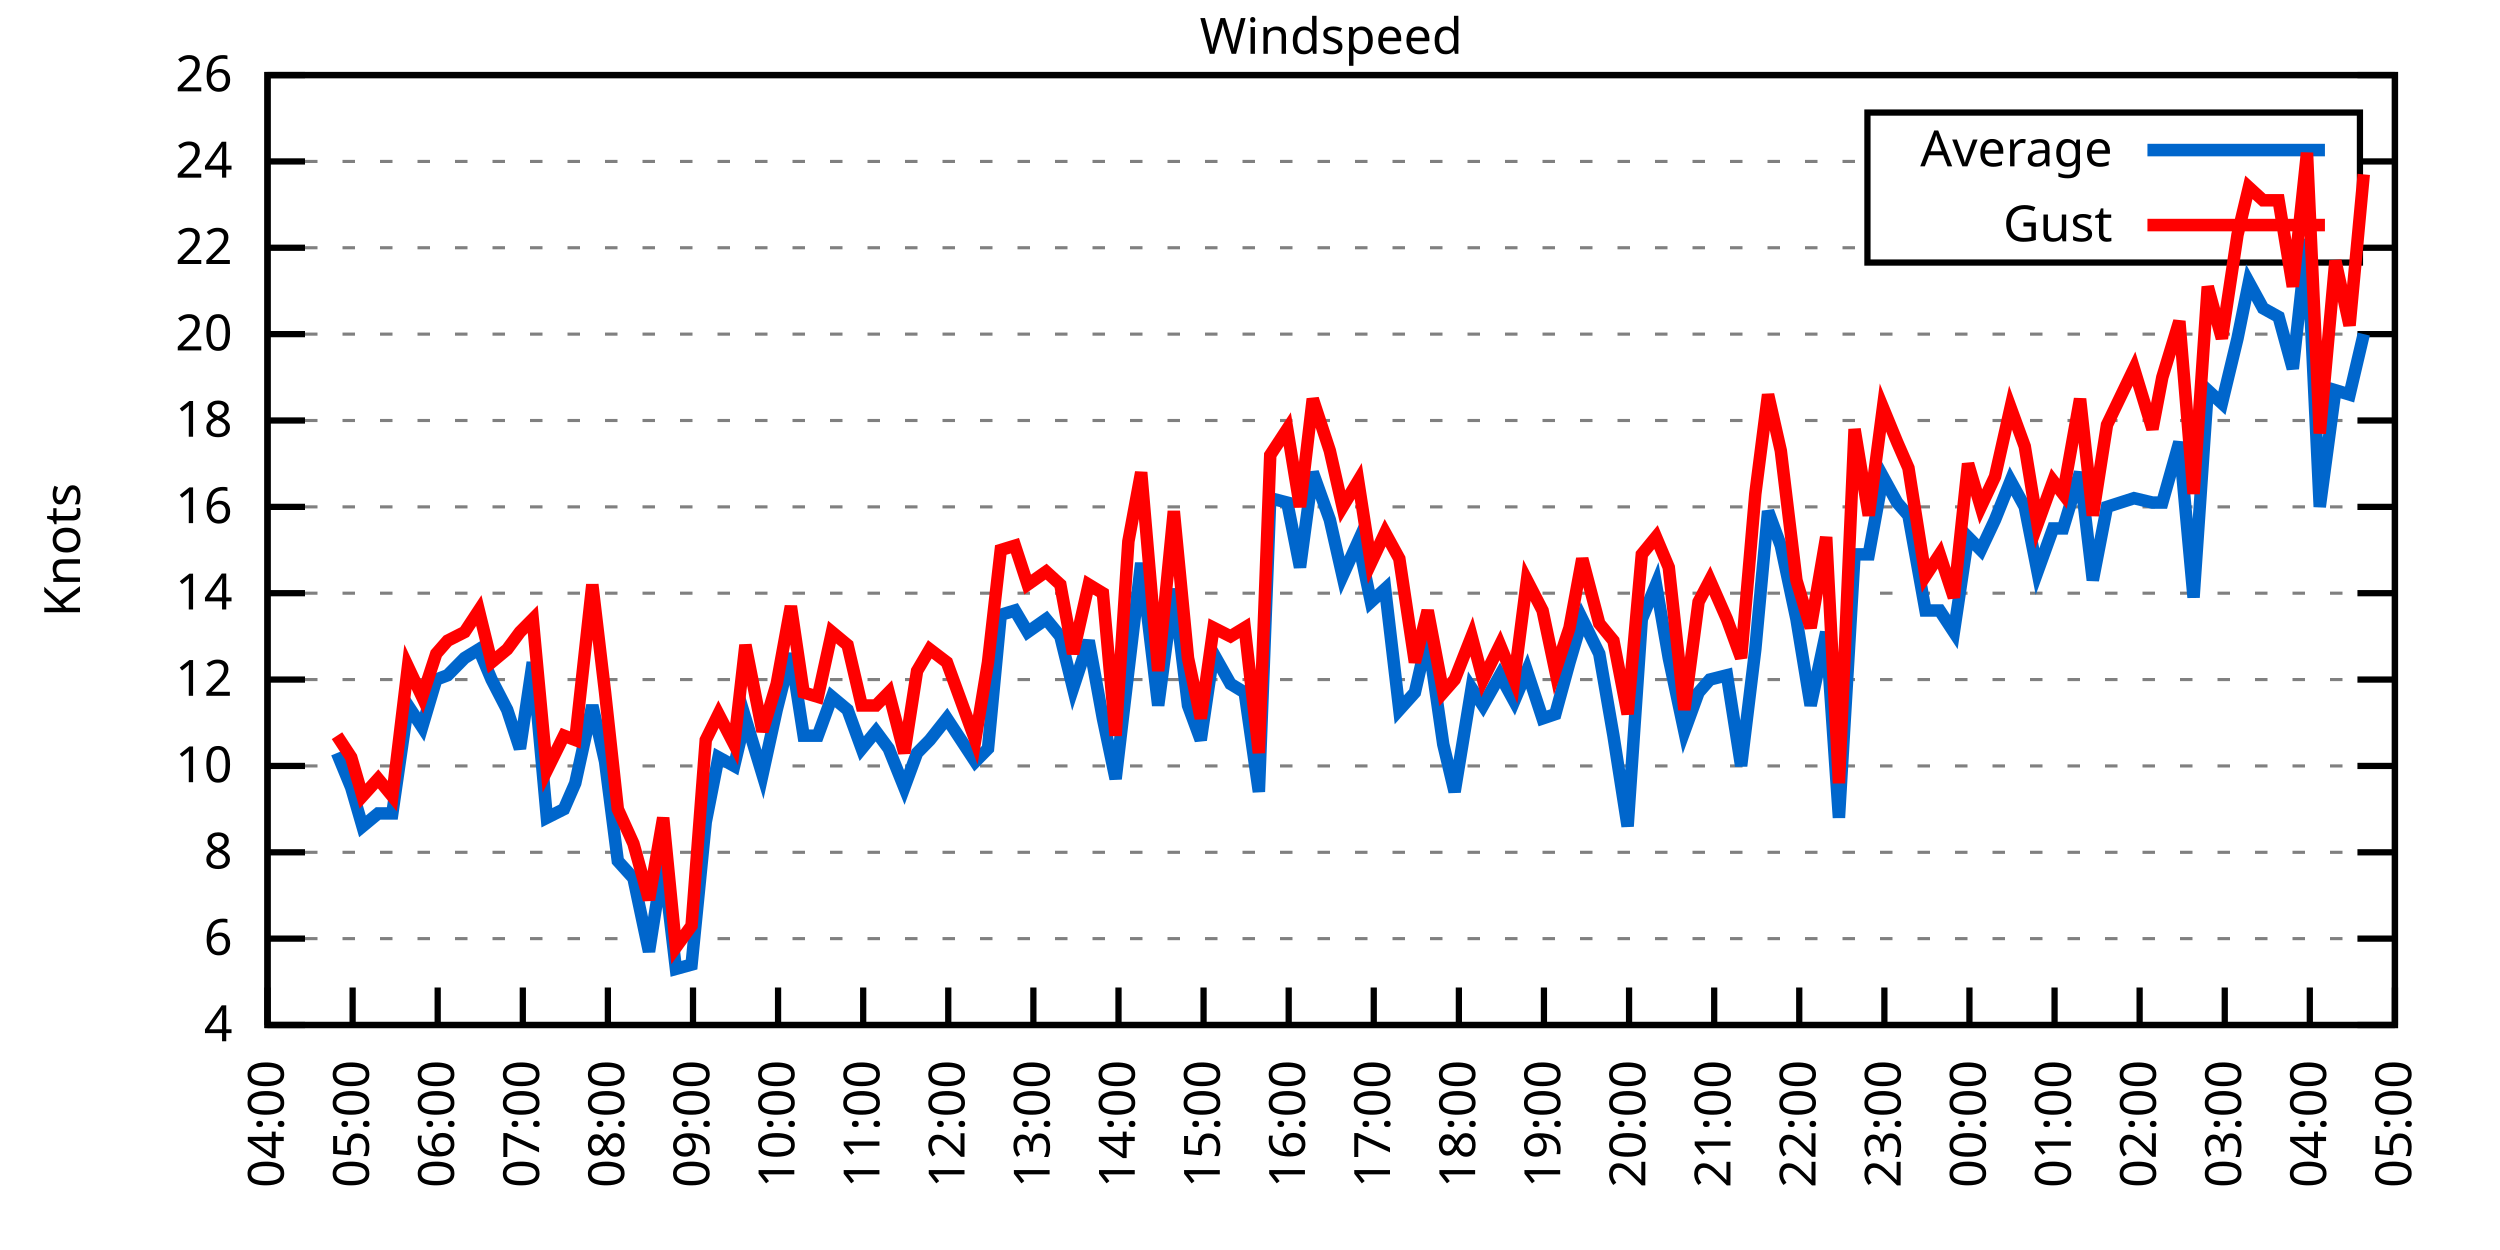
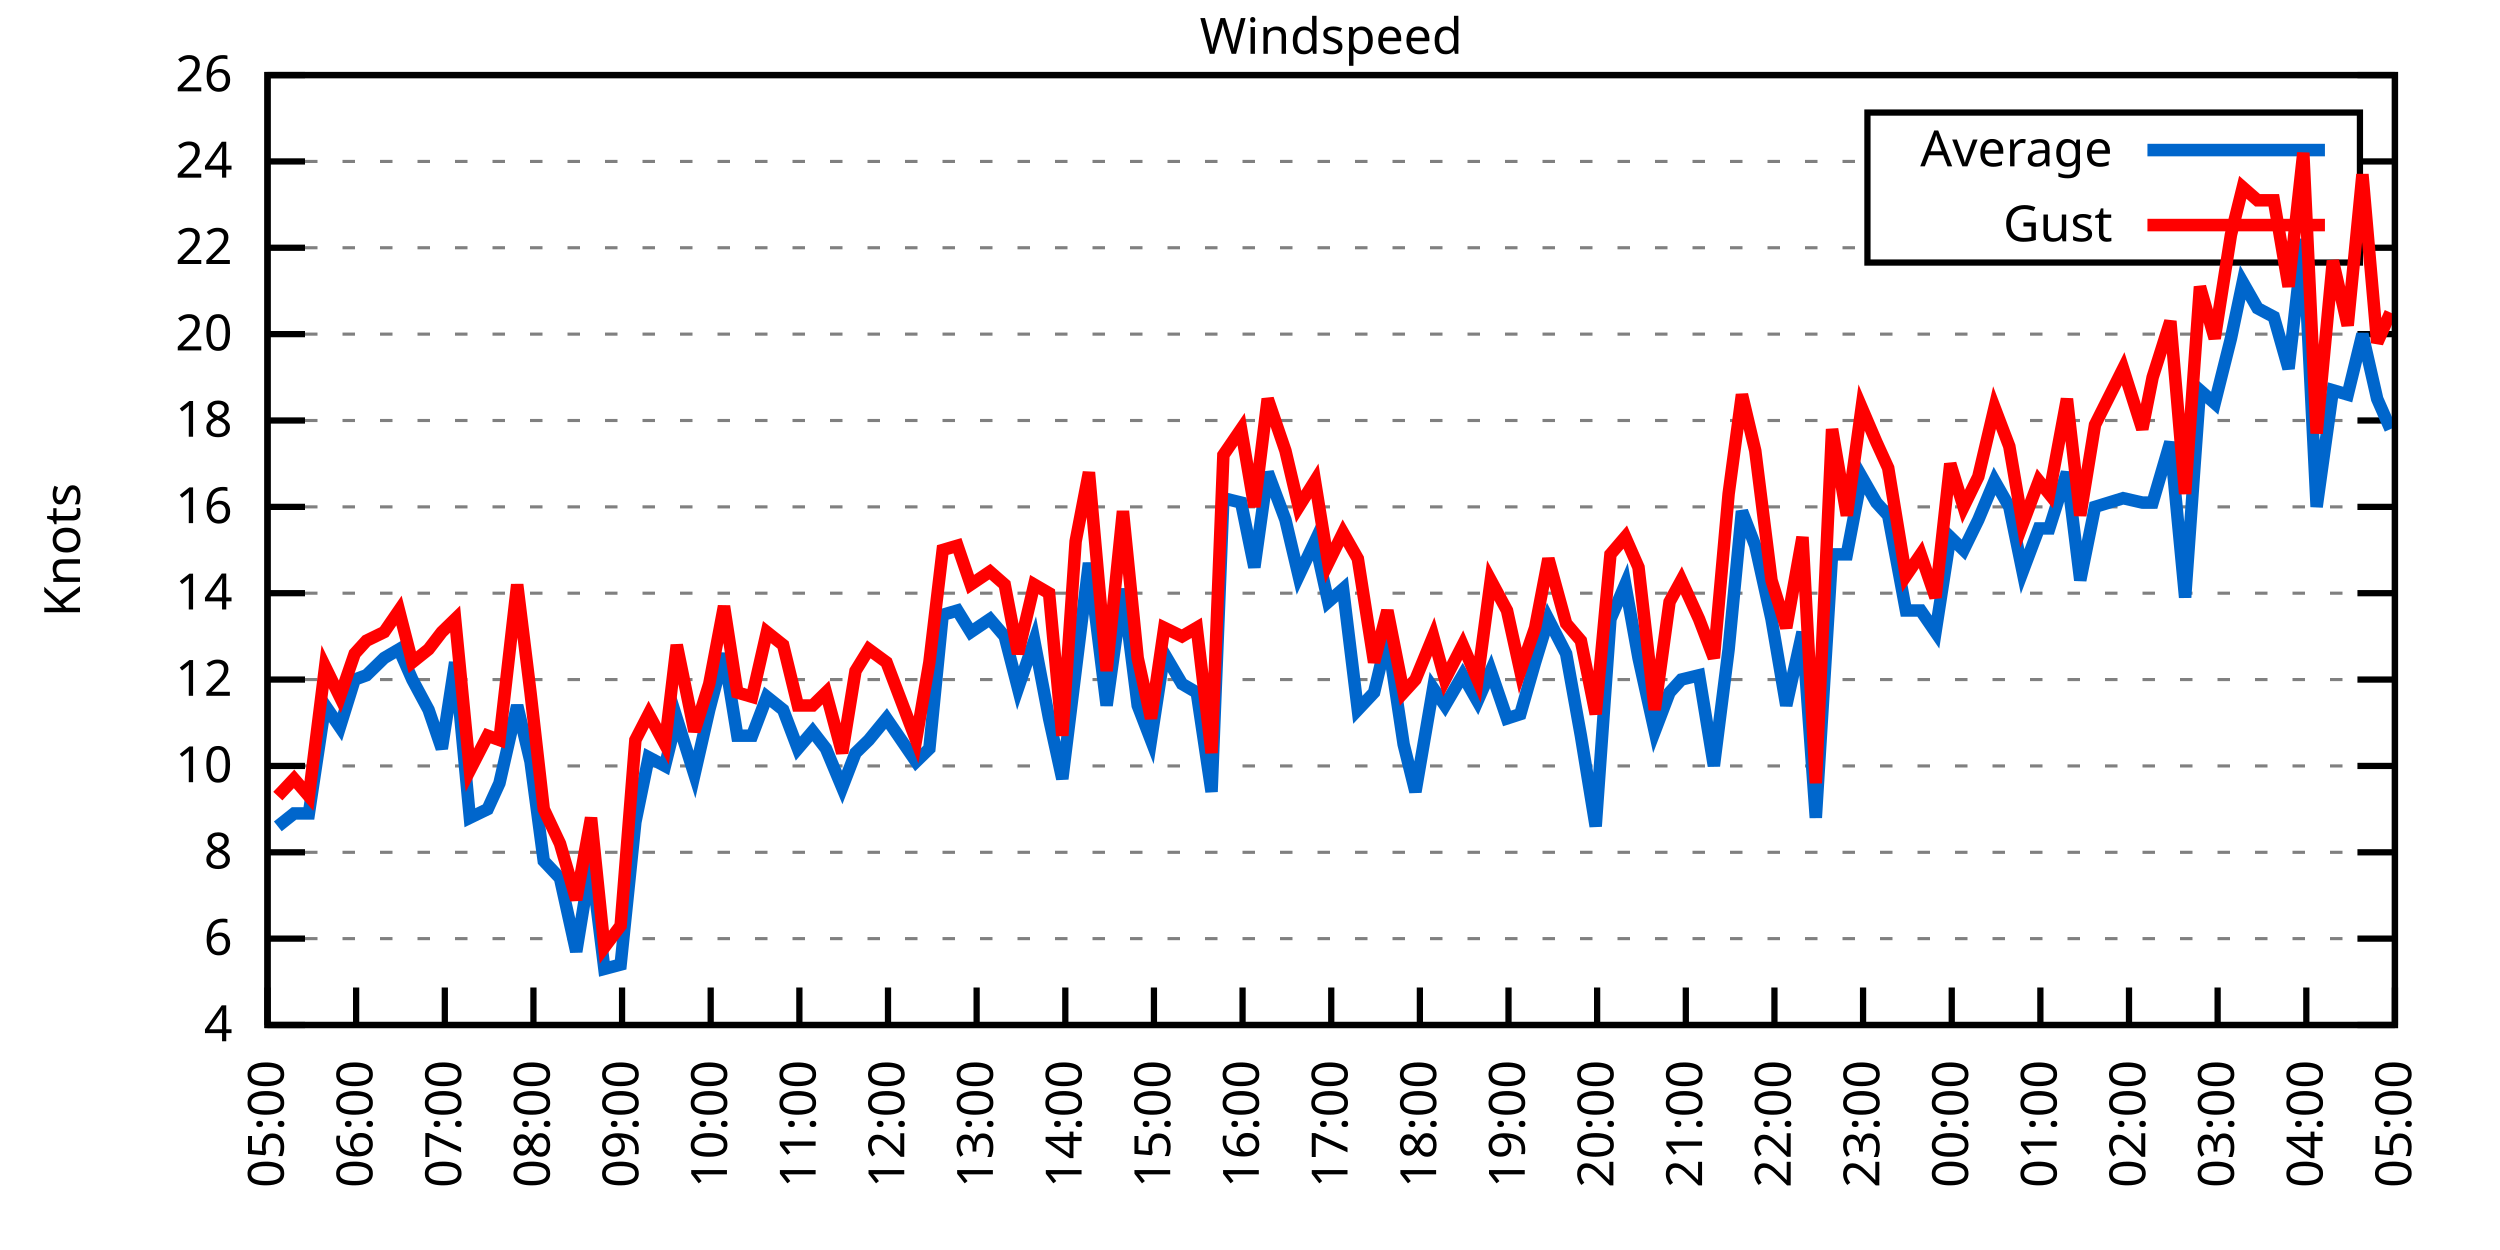
<svg xmlns="http://www.w3.org/2000/svg" xmlns:xlink="http://www.w3.org/1999/xlink" width="400" height="200" viewBox="0 0 400 200">
  <g id="gnuplot_canvas">
    <rect x="0" y="0" width="400" height="200" fill="none" />
    <defs>
      <circle id="gpDot" r="0.5" stroke-width="0.5" stroke="currentColor" />
      <path id="gpPt0" stroke-width="0.333" stroke="currentColor" d="M-1,0 h2 M0,-1 v2" />
      <path id="gpPt1" stroke-width="0.333" stroke="currentColor" d="M-1,-1 L1,1 M1,-1 L-1,1" />
      <path id="gpPt2" stroke-width="0.333" stroke="currentColor" d="M-1,0 L1,0 M0,-1 L0,1 M-1,-1 L1,1 M-1,1 L1,-1" />
      <rect id="gpPt3" stroke-width="0.333" stroke="currentColor" x="-1" y="-1" width="2" height="2" />
      <rect id="gpPt4" stroke-width="0.333" stroke="currentColor" fill="currentColor" x="-1" y="-1" width="2" height="2" />
      <circle id="gpPt5" stroke-width="0.333" stroke="currentColor" cx="0" cy="0" r="1" />
      <use xlink:href="#gpPt5" id="gpPt6" fill="currentColor" stroke="none" />
      <path id="gpPt7" stroke-width="0.333" stroke="currentColor" d="M0,-1.33 L-1.33,0.67 L1.33,0.67 z" />
      <use xlink:href="#gpPt7" id="gpPt8" fill="currentColor" stroke="none" />
      <use xlink:href="#gpPt7" id="gpPt9" stroke="currentColor" transform="rotate(180)" />
      <use xlink:href="#gpPt9" id="gpPt10" fill="currentColor" stroke="none" />
      <use xlink:href="#gpPt3" id="gpPt11" stroke="currentColor" transform="rotate(45)" />
      <use xlink:href="#gpPt11" id="gpPt12" fill="currentColor" stroke="none" />
      <path id="gpPt13" stroke-width="0.333" stroke="currentColor" d="M0,1.330 L1.265,0.411 L0.782,-1.067 L-0.782,-1.076 L-1.265,0.411 z" />
      <use xlink:href="#gpPt13" id="gpPt14" fill="currentColor" stroke="none" />
      <filter id="textbox" filterUnits="objectBoundingBox" x="0" y="0" height="1" width="1">
        <feFlood flood-color="white" flood-opacity="1" result="bgnd" />
        <feComposite in="SourceGraphic" in2="bgnd" operator="atop" />
      </filter>
      <filter id="greybox" filterUnits="objectBoundingBox" x="0" y="0" height="1" width="1">
        <feFlood flood-color="lightgrey" flood-opacity="1" result="grey" />
        <feComposite in="SourceGraphic" in2="grey" operator="atop" />
      </filter>
    </defs>
    <g fill="none" color="white" stroke="currentColor" stroke-width="1.00" stroke-linecap="butt" stroke-linejoin="miter">
</g>
    <g fill="none" color="black" stroke="currentColor" stroke-width="1.00" stroke-linecap="butt" stroke-linejoin="miter">
      <g stroke="none" shape-rendering="crispEdges">
        <polygon fill="rgb(255, 255, 255)" points="42.80,164.00 383.18,164.00 383.18,12.02 42.80,12.02 " />
      </g>
    </g>
    <g fill="none" color="black" stroke="currentColor" stroke-width="1.00" stroke-linecap="butt" stroke-linejoin="miter">
</g>
    <g fill="none" color="black" stroke="black" stroke-width="0.50" stroke-linecap="butt" stroke-linejoin="miter">
</g>
    <g fill="none" color="gray" stroke="currentColor" stroke-width="0.50" stroke-linecap="butt" stroke-linejoin="miter">
      <path stroke="gray" stroke-dasharray="2,4" class="gridline" d="M42.80,164.00 L383.19,164.00  " />
    </g>
    <g fill="none" color="gray" stroke="gray" stroke-width="1.00" stroke-linecap="butt" stroke-linejoin="miter">
</g>
    <g fill="none" color="black" stroke="currentColor" stroke-width="1.00" stroke-linecap="butt" stroke-linejoin="miter">
      <path stroke="black" d="M42.80,164.00 L48.80,164.00 M383.19,164.00 L377.19,164.00  " />
      <g transform="translate(37.20,166.60)" stroke="none" fill="black" font-family="Sans" font-size="8.00" text-anchor="end">
        <text>
          <tspan font-family="Sans"> 4</tspan>
        </text>
      </g>
    </g>
    <g fill="none" color="black" stroke="currentColor" stroke-width="1.00" stroke-linecap="butt" stroke-linejoin="miter">
</g>
    <g fill="none" color="black" stroke="black" stroke-width="0.50" stroke-linecap="butt" stroke-linejoin="miter">
</g>
    <g fill="none" color="gray" stroke="currentColor" stroke-width="0.50" stroke-linecap="butt" stroke-linejoin="miter">
      <path stroke="gray" stroke-dasharray="2,4" class="gridline" d="M42.80,150.18 L383.19,150.18  " />
    </g>
    <g fill="none" color="gray" stroke="gray" stroke-width="1.00" stroke-linecap="butt" stroke-linejoin="miter">
</g>
    <g fill="none" color="black" stroke="currentColor" stroke-width="1.00" stroke-linecap="butt" stroke-linejoin="miter">
      <path stroke="black" d="M42.80,150.18 L48.80,150.18 M383.19,150.18 L377.19,150.18  " />
      <g transform="translate(37.20,152.78)" stroke="none" fill="black" font-family="Sans" font-size="8.00" text-anchor="end">
        <text>
          <tspan font-family="Sans"> 6</tspan>
        </text>
      </g>
    </g>
    <g fill="none" color="black" stroke="currentColor" stroke-width="1.00" stroke-linecap="butt" stroke-linejoin="miter">
</g>
    <g fill="none" color="black" stroke="black" stroke-width="0.50" stroke-linecap="butt" stroke-linejoin="miter">
</g>
    <g fill="none" color="gray" stroke="currentColor" stroke-width="0.50" stroke-linecap="butt" stroke-linejoin="miter">
      <path stroke="gray" stroke-dasharray="2,4" class="gridline" d="M42.80,136.37 L383.19,136.37  " />
    </g>
    <g fill="none" color="gray" stroke="gray" stroke-width="1.00" stroke-linecap="butt" stroke-linejoin="miter">
</g>
    <g fill="none" color="black" stroke="currentColor" stroke-width="1.00" stroke-linecap="butt" stroke-linejoin="miter">
      <path stroke="black" d="M42.80,136.37 L48.80,136.37 M383.19,136.37 L377.19,136.37  " />
      <g transform="translate(37.20,138.97)" stroke="none" fill="black" font-family="Sans" font-size="8.00" text-anchor="end">
        <text>
          <tspan font-family="Sans"> 8</tspan>
        </text>
      </g>
    </g>
    <g fill="none" color="black" stroke="currentColor" stroke-width="1.00" stroke-linecap="butt" stroke-linejoin="miter">
</g>
    <g fill="none" color="black" stroke="black" stroke-width="0.50" stroke-linecap="butt" stroke-linejoin="miter">
</g>
    <g fill="none" color="gray" stroke="currentColor" stroke-width="0.50" stroke-linecap="butt" stroke-linejoin="miter">
      <path stroke="gray" stroke-dasharray="2,4" class="gridline" d="M42.80,122.55 L383.19,122.55  " />
    </g>
    <g fill="none" color="gray" stroke="gray" stroke-width="1.00" stroke-linecap="butt" stroke-linejoin="miter">
</g>
    <g fill="none" color="black" stroke="currentColor" stroke-width="1.00" stroke-linecap="butt" stroke-linejoin="miter">
      <path stroke="black" d="M42.80,122.55 L48.80,122.55 M383.19,122.55 L377.19,122.55  " />
      <g transform="translate(37.20,125.15)" stroke="none" fill="black" font-family="Sans" font-size="8.00" text-anchor="end">
        <text>
          <tspan font-family="Sans"> 10</tspan>
        </text>
      </g>
    </g>
    <g fill="none" color="black" stroke="currentColor" stroke-width="1.00" stroke-linecap="butt" stroke-linejoin="miter">
</g>
    <g fill="none" color="black" stroke="black" stroke-width="0.50" stroke-linecap="butt" stroke-linejoin="miter">
</g>
    <g fill="none" color="gray" stroke="currentColor" stroke-width="0.50" stroke-linecap="butt" stroke-linejoin="miter">
      <path stroke="gray" stroke-dasharray="2,4" class="gridline" d="M42.80,108.73 L383.19,108.73  " />
    </g>
    <g fill="none" color="gray" stroke="gray" stroke-width="1.00" stroke-linecap="butt" stroke-linejoin="miter">
</g>
    <g fill="none" color="black" stroke="currentColor" stroke-width="1.00" stroke-linecap="butt" stroke-linejoin="miter">
      <path stroke="black" d="M42.80,108.73 L48.80,108.73 M383.19,108.73 L377.19,108.73  " />
      <g transform="translate(37.20,111.33)" stroke="none" fill="black" font-family="Sans" font-size="8.00" text-anchor="end">
        <text>
          <tspan font-family="Sans"> 12</tspan>
        </text>
      </g>
    </g>
    <g fill="none" color="black" stroke="currentColor" stroke-width="1.00" stroke-linecap="butt" stroke-linejoin="miter">
</g>
    <g fill="none" color="black" stroke="black" stroke-width="0.50" stroke-linecap="butt" stroke-linejoin="miter">
</g>
    <g fill="none" color="gray" stroke="currentColor" stroke-width="0.50" stroke-linecap="butt" stroke-linejoin="miter">
      <path stroke="gray" stroke-dasharray="2,4" class="gridline" d="M42.80,94.91 L383.19,94.91  " />
    </g>
    <g fill="none" color="gray" stroke="gray" stroke-width="1.00" stroke-linecap="butt" stroke-linejoin="miter">
</g>
    <g fill="none" color="black" stroke="currentColor" stroke-width="1.00" stroke-linecap="butt" stroke-linejoin="miter">
      <path stroke="black" d="M42.80,94.91 L48.80,94.91 M383.19,94.91 L377.19,94.91  " />
      <g transform="translate(37.20,97.51)" stroke="none" fill="black" font-family="Sans" font-size="8.00" text-anchor="end">
        <text>
          <tspan font-family="Sans"> 14</tspan>
        </text>
      </g>
    </g>
    <g fill="none" color="black" stroke="currentColor" stroke-width="1.00" stroke-linecap="butt" stroke-linejoin="miter">
</g>
    <g fill="none" color="black" stroke="black" stroke-width="0.50" stroke-linecap="butt" stroke-linejoin="miter">
</g>
    <g fill="none" color="gray" stroke="currentColor" stroke-width="0.50" stroke-linecap="butt" stroke-linejoin="miter">
      <path stroke="gray" stroke-dasharray="2,4" class="gridline" d="M42.80,81.10 L383.19,81.10  " />
    </g>
    <g fill="none" color="gray" stroke="gray" stroke-width="1.00" stroke-linecap="butt" stroke-linejoin="miter">
</g>
    <g fill="none" color="black" stroke="currentColor" stroke-width="1.00" stroke-linecap="butt" stroke-linejoin="miter">
      <path stroke="black" d="M42.80,81.10 L48.80,81.10 M383.19,81.10 L377.19,81.10  " />
      <g transform="translate(37.20,83.70)" stroke="none" fill="black" font-family="Sans" font-size="8.00" text-anchor="end">
        <text>
          <tspan font-family="Sans"> 16</tspan>
        </text>
      </g>
    </g>
    <g fill="none" color="black" stroke="currentColor" stroke-width="1.00" stroke-linecap="butt" stroke-linejoin="miter">
</g>
    <g fill="none" color="black" stroke="black" stroke-width="0.50" stroke-linecap="butt" stroke-linejoin="miter">
</g>
    <g fill="none" color="gray" stroke="currentColor" stroke-width="0.50" stroke-linecap="butt" stroke-linejoin="miter">
      <path stroke="gray" stroke-dasharray="2,4" class="gridline" d="M42.80,67.28 L383.19,67.28  " />
    </g>
    <g fill="none" color="gray" stroke="gray" stroke-width="1.00" stroke-linecap="butt" stroke-linejoin="miter">
</g>
    <g fill="none" color="black" stroke="currentColor" stroke-width="1.00" stroke-linecap="butt" stroke-linejoin="miter">
      <path stroke="black" d="M42.80,67.28 L48.80,67.28 M383.19,67.28 L377.19,67.28  " />
      <g transform="translate(37.20,69.88)" stroke="none" fill="black" font-family="Sans" font-size="8.00" text-anchor="end">
        <text>
          <tspan font-family="Sans"> 18</tspan>
        </text>
      </g>
    </g>
    <g fill="none" color="black" stroke="currentColor" stroke-width="1.00" stroke-linecap="butt" stroke-linejoin="miter">
</g>
    <g fill="none" color="black" stroke="black" stroke-width="0.50" stroke-linecap="butt" stroke-linejoin="miter">
</g>
    <g fill="none" color="gray" stroke="currentColor" stroke-width="0.50" stroke-linecap="butt" stroke-linejoin="miter">
      <path stroke="gray" stroke-dasharray="2,4" class="gridline" d="M42.80,53.46 L383.19,53.46  " />
    </g>
    <g fill="none" color="gray" stroke="gray" stroke-width="1.00" stroke-linecap="butt" stroke-linejoin="miter">
</g>
    <g fill="none" color="black" stroke="currentColor" stroke-width="1.00" stroke-linecap="butt" stroke-linejoin="miter">
      <path stroke="black" d="M42.80,53.46 L48.80,53.46 M383.19,53.46 L377.19,53.46  " />
      <g transform="translate(37.20,56.06)" stroke="none" fill="black" font-family="Sans" font-size="8.00" text-anchor="end">
        <text>
          <tspan font-family="Sans"> 20</tspan>
        </text>
      </g>
    </g>
    <g fill="none" color="black" stroke="currentColor" stroke-width="1.00" stroke-linecap="butt" stroke-linejoin="miter">
</g>
    <g fill="none" color="black" stroke="black" stroke-width="0.50" stroke-linecap="butt" stroke-linejoin="miter">
</g>
    <g fill="none" color="gray" stroke="currentColor" stroke-width="0.50" stroke-linecap="butt" stroke-linejoin="miter">
      <path stroke="gray" stroke-dasharray="2,4" class="gridline" d="M42.80,39.64 L298.79,39.64 M377.59,39.64 L383.19,39.64  " />
    </g>
    <g fill="none" color="gray" stroke="gray" stroke-width="1.00" stroke-linecap="butt" stroke-linejoin="miter">
</g>
    <g fill="none" color="black" stroke="currentColor" stroke-width="1.00" stroke-linecap="butt" stroke-linejoin="miter">
      <path stroke="black" d="M42.80,39.64 L48.80,39.64 M383.19,39.64 L377.19,39.64  " />
      <g transform="translate(37.20,42.24)" stroke="none" fill="black" font-family="Sans" font-size="8.00" text-anchor="end">
        <text>
          <tspan font-family="Sans"> 22</tspan>
        </text>
      </g>
    </g>
    <g fill="none" color="black" stroke="currentColor" stroke-width="1.00" stroke-linecap="butt" stroke-linejoin="miter">
</g>
    <g fill="none" color="black" stroke="black" stroke-width="0.50" stroke-linecap="butt" stroke-linejoin="miter">
</g>
    <g fill="none" color="gray" stroke="currentColor" stroke-width="0.50" stroke-linecap="butt" stroke-linejoin="miter">
      <path stroke="gray" stroke-dasharray="2,4" class="gridline" d="M42.80,25.83 L298.79,25.83 M377.59,25.83 L383.19,25.83  " />
    </g>
    <g fill="none" color="gray" stroke="gray" stroke-width="1.00" stroke-linecap="butt" stroke-linejoin="miter">
</g>
    <g fill="none" color="black" stroke="currentColor" stroke-width="1.00" stroke-linecap="butt" stroke-linejoin="miter">
      <path stroke="black" d="M42.80,25.83 L48.80,25.83 M383.19,25.83 L377.19,25.83  " />
      <g transform="translate(37.20,28.43)" stroke="none" fill="black" font-family="Sans" font-size="8.00" text-anchor="end">
        <text>
          <tspan font-family="Sans"> 24</tspan>
        </text>
      </g>
    </g>
    <g fill="none" color="black" stroke="currentColor" stroke-width="1.00" stroke-linecap="butt" stroke-linejoin="miter">
</g>
    <g fill="none" color="black" stroke="black" stroke-width="0.50" stroke-linecap="butt" stroke-linejoin="miter">
</g>
    <g fill="none" color="gray" stroke="currentColor" stroke-width="0.50" stroke-linecap="butt" stroke-linejoin="miter">
      <path stroke="gray" stroke-dasharray="2,4" class="gridline" d="M42.80,12.01 L383.19,12.01  " />
    </g>
    <g fill="none" color="gray" stroke="gray" stroke-width="1.00" stroke-linecap="butt" stroke-linejoin="miter">
</g>
    <g fill="none" color="black" stroke="currentColor" stroke-width="1.00" stroke-linecap="butt" stroke-linejoin="miter">
      <path stroke="black" d="M42.80,12.01 L48.80,12.01 M383.19,12.01 L377.19,12.01  " />
      <g transform="translate(37.20,14.61)" stroke="none" fill="black" font-family="Sans" font-size="8.00" text-anchor="end">
        <text>
          <tspan font-family="Sans"> 26</tspan>
        </text>
      </g>
    </g>
    <g fill="none" color="black" stroke="currentColor" stroke-width="1.00" stroke-linecap="butt" stroke-linejoin="miter">
      <path stroke="black" d="M42.80,164.00 L42.80,158.00  " />
      <g transform="translate(45.40,169.60) rotate(270.00)" stroke="none" fill="black" font-family="Sans" font-size="8.00" text-anchor="end">
        <text>
-           <tspan font-family="Sans">04:00</tspan>
-         </text>
-       </g>
-     </g>
-     <g fill="none" color="black" stroke="currentColor" stroke-width="1.00" stroke-linecap="butt" stroke-linejoin="miter">
-       <path stroke="black" d="M56.42,164.00 L56.42,158.00  " />
-       <g transform="translate(59.02,169.60) rotate(270.00)" stroke="none" fill="black" font-family="Sans" font-size="8.00" text-anchor="end">
-         <text>
          <tspan font-family="Sans">05:00</tspan>
        </text>
      </g>
    </g>
    <g fill="none" color="black" stroke="currentColor" stroke-width="1.00" stroke-linecap="butt" stroke-linejoin="miter">
-       <path stroke="black" d="M70.03,164.00 L70.03,158.00  " />
-       <g transform="translate(72.63,169.60) rotate(270.00)" stroke="none" fill="black" font-family="Sans" font-size="8.00" text-anchor="end">
+       <path stroke="black" d="M56.98,164.00 L56.98,158.00  " />
+       <g transform="translate(59.58,169.60) rotate(270.00)" stroke="none" fill="black" font-family="Sans" font-size="8.00" text-anchor="end">
        <text>
          <tspan font-family="Sans">06:00</tspan>
        </text>
      </g>
    </g>
    <g fill="none" color="black" stroke="currentColor" stroke-width="1.00" stroke-linecap="butt" stroke-linejoin="miter">
-       <path stroke="black" d="M83.65,164.00 L83.65,158.00  " />
-       <g transform="translate(86.25,169.60) rotate(270.00)" stroke="none" fill="black" font-family="Sans" font-size="8.00" text-anchor="end">
+       <path stroke="black" d="M71.17,164.00 L71.17,158.00  " />
+       <g transform="translate(73.77,169.60) rotate(270.00)" stroke="none" fill="black" font-family="Sans" font-size="8.00" text-anchor="end">
        <text>
          <tspan font-family="Sans">07:00</tspan>
        </text>
      </g>
    </g>
    <g fill="none" color="black" stroke="currentColor" stroke-width="1.00" stroke-linecap="butt" stroke-linejoin="miter">
-       <path stroke="black" d="M97.26,164.00 L97.26,158.00  " />
-       <g transform="translate(99.86,169.60) rotate(270.00)" stroke="none" fill="black" font-family="Sans" font-size="8.00" text-anchor="end">
+       <path stroke="black" d="M85.35,164.00 L85.35,158.00  " />
+       <g transform="translate(87.95,169.60) rotate(270.00)" stroke="none" fill="black" font-family="Sans" font-size="8.00" text-anchor="end">
        <text>
          <tspan font-family="Sans">08:00</tspan>
        </text>
      </g>
    </g>
    <g fill="none" color="black" stroke="currentColor" stroke-width="1.00" stroke-linecap="butt" stroke-linejoin="miter">
-       <path stroke="black" d="M110.88,164.00 L110.88,158.00  " />
-       <g transform="translate(113.48,169.60) rotate(270.00)" stroke="none" fill="black" font-family="Sans" font-size="8.00" text-anchor="end">
+       <path stroke="black" d="M99.53,164.00 L99.53,158.00  " />
+       <g transform="translate(102.13,169.60) rotate(270.00)" stroke="none" fill="black" font-family="Sans" font-size="8.00" text-anchor="end">
        <text>
          <tspan font-family="Sans">09:00</tspan>
        </text>
      </g>
    </g>
    <g fill="none" color="black" stroke="currentColor" stroke-width="1.00" stroke-linecap="butt" stroke-linejoin="miter">
-       <path stroke="black" d="M124.49,164.00 L124.49,158.00  " />
-       <g transform="translate(127.09,169.60) rotate(270.00)" stroke="none" fill="black" font-family="Sans" font-size="8.00" text-anchor="end">
+       <path stroke="black" d="M113.71,164.00 L113.71,158.00  " />
+       <g transform="translate(116.31,169.60) rotate(270.00)" stroke="none" fill="black" font-family="Sans" font-size="8.00" text-anchor="end">
        <text>
          <tspan font-family="Sans">10:00</tspan>
        </text>
      </g>
    </g>
    <g fill="none" color="black" stroke="currentColor" stroke-width="1.00" stroke-linecap="butt" stroke-linejoin="miter">
-       <path stroke="black" d="M138.11,164.00 L138.11,158.00  " />
-       <g transform="translate(140.71,169.60) rotate(270.00)" stroke="none" fill="black" font-family="Sans" font-size="8.00" text-anchor="end">
+       <path stroke="black" d="M127.90,164.00 L127.90,158.00  " />
+       <g transform="translate(130.50,169.60) rotate(270.00)" stroke="none" fill="black" font-family="Sans" font-size="8.00" text-anchor="end">
        <text>
          <tspan font-family="Sans">11:00</tspan>
        </text>
      </g>
    </g>
    <g fill="none" color="black" stroke="currentColor" stroke-width="1.00" stroke-linecap="butt" stroke-linejoin="miter">
-       <path stroke="black" d="M151.72,164.00 L151.72,158.00  " />
-       <g transform="translate(154.32,169.60) rotate(270.00)" stroke="none" fill="black" font-family="Sans" font-size="8.00" text-anchor="end">
+       <path stroke="black" d="M142.08,164.00 L142.08,158.00  " />
+       <g transform="translate(144.68,169.60) rotate(270.00)" stroke="none" fill="black" font-family="Sans" font-size="8.00" text-anchor="end">
        <text>
          <tspan font-family="Sans">12:00</tspan>
        </text>
      </g>
    </g>
    <g fill="none" color="black" stroke="currentColor" stroke-width="1.00" stroke-linecap="butt" stroke-linejoin="miter">
-       <path stroke="black" d="M165.34,164.00 L165.34,158.00  " />
-       <g transform="translate(167.94,169.60) rotate(270.00)" stroke="none" fill="black" font-family="Sans" font-size="8.00" text-anchor="end">
+       <path stroke="black" d="M156.26,164.00 L156.26,158.00  " />
+       <g transform="translate(158.86,169.60) rotate(270.00)" stroke="none" fill="black" font-family="Sans" font-size="8.00" text-anchor="end">
        <text>
          <tspan font-family="Sans">13:00</tspan>
        </text>
      </g>
    </g>
    <g fill="none" color="black" stroke="currentColor" stroke-width="1.00" stroke-linecap="butt" stroke-linejoin="miter">
-       <path stroke="black" d="M178.96,164.00 L178.96,158.00  " />
-       <g transform="translate(181.56,169.60) rotate(270.00)" stroke="none" fill="black" font-family="Sans" font-size="8.00" text-anchor="end">
+       <path stroke="black" d="M170.45,164.00 L170.45,158.00  " />
+       <g transform="translate(173.05,169.60) rotate(270.00)" stroke="none" fill="black" font-family="Sans" font-size="8.00" text-anchor="end">
        <text>
          <tspan font-family="Sans">14:00</tspan>
        </text>
      </g>
    </g>
    <g fill="none" color="black" stroke="currentColor" stroke-width="1.00" stroke-linecap="butt" stroke-linejoin="miter">
-       <path stroke="black" d="M192.57,164.00 L192.57,158.00  " />
-       <g transform="translate(195.17,169.60) rotate(270.00)" stroke="none" fill="black" font-family="Sans" font-size="8.00" text-anchor="end">
+       <path stroke="black" d="M184.63,164.00 L184.63,158.00  " />
+       <g transform="translate(187.23,169.60) rotate(270.00)" stroke="none" fill="black" font-family="Sans" font-size="8.00" text-anchor="end">
        <text>
          <tspan font-family="Sans">15:00</tspan>
        </text>
      </g>
    </g>
    <g fill="none" color="black" stroke="currentColor" stroke-width="1.00" stroke-linecap="butt" stroke-linejoin="miter">
-       <path stroke="black" d="M206.19,164.00 L206.19,158.00  " />
-       <g transform="translate(208.79,169.60) rotate(270.00)" stroke="none" fill="black" font-family="Sans" font-size="8.00" text-anchor="end">
+       <path stroke="black" d="M198.81,164.00 L198.81,158.00  " />
+       <g transform="translate(201.41,169.60) rotate(270.00)" stroke="none" fill="black" font-family="Sans" font-size="8.00" text-anchor="end">
        <text>
          <tspan font-family="Sans">16:00</tspan>
        </text>
      </g>
    </g>
    <g fill="none" color="black" stroke="currentColor" stroke-width="1.00" stroke-linecap="butt" stroke-linejoin="miter">
-       <path stroke="black" d="M219.80,164.00 L219.80,158.00  " />
-       <g transform="translate(222.40,169.60) rotate(270.00)" stroke="none" fill="black" font-family="Sans" font-size="8.00" text-anchor="end">
+       <path stroke="black" d="M213.00,164.00 L213.00,158.00  " />
+       <g transform="translate(215.60,169.60) rotate(270.00)" stroke="none" fill="black" font-family="Sans" font-size="8.00" text-anchor="end">
        <text>
          <tspan font-family="Sans">17:00</tspan>
        </text>
      </g>
    </g>
    <g fill="none" color="black" stroke="currentColor" stroke-width="1.00" stroke-linecap="butt" stroke-linejoin="miter">
-       <path stroke="black" d="M233.42,164.00 L233.42,158.00  " />
-       <g transform="translate(236.02,169.60) rotate(270.00)" stroke="none" fill="black" font-family="Sans" font-size="8.00" text-anchor="end">
+       <path stroke="black" d="M227.18,164.00 L227.18,158.00  " />
+       <g transform="translate(229.78,169.60) rotate(270.00)" stroke="none" fill="black" font-family="Sans" font-size="8.00" text-anchor="end">
        <text>
          <tspan font-family="Sans">18:00</tspan>
        </text>
      </g>
    </g>
    <g fill="none" color="black" stroke="currentColor" stroke-width="1.00" stroke-linecap="butt" stroke-linejoin="miter">
-       <path stroke="black" d="M247.03,164.00 L247.03,158.00  " />
-       <g transform="translate(249.63,169.60) rotate(270.00)" stroke="none" fill="black" font-family="Sans" font-size="8.00" text-anchor="end">
+       <path stroke="black" d="M241.36,164.00 L241.36,158.00  " />
+       <g transform="translate(243.96,169.60) rotate(270.00)" stroke="none" fill="black" font-family="Sans" font-size="8.00" text-anchor="end">
        <text>
          <tspan font-family="Sans">19:00</tspan>
        </text>
      </g>
    </g>
    <g fill="none" color="black" stroke="currentColor" stroke-width="1.00" stroke-linecap="butt" stroke-linejoin="miter">
-       <path stroke="black" d="M260.65,164.00 L260.65,158.00  " />
-       <g transform="translate(263.25,169.60) rotate(270.00)" stroke="none" fill="black" font-family="Sans" font-size="8.00" text-anchor="end">
+       <path stroke="black" d="M255.54,164.00 L255.54,158.00  " />
+       <g transform="translate(258.14,169.60) rotate(270.00)" stroke="none" fill="black" font-family="Sans" font-size="8.00" text-anchor="end">
        <text>
          <tspan font-family="Sans">20:00</tspan>
        </text>
      </g>
    </g>
    <g fill="none" color="black" stroke="currentColor" stroke-width="1.00" stroke-linecap="butt" stroke-linejoin="miter">
-       <path stroke="black" d="M274.27,164.00 L274.27,158.00  " />
-       <g transform="translate(276.87,169.60) rotate(270.00)" stroke="none" fill="black" font-family="Sans" font-size="8.00" text-anchor="end">
+       <path stroke="black" d="M269.73,164.00 L269.73,158.00  " />
+       <g transform="translate(272.33,169.60) rotate(270.00)" stroke="none" fill="black" font-family="Sans" font-size="8.00" text-anchor="end">
        <text>
          <tspan font-family="Sans">21:00</tspan>
        </text>
      </g>
    </g>
    <g fill="none" color="black" stroke="currentColor" stroke-width="1.00" stroke-linecap="butt" stroke-linejoin="miter">
-       <path stroke="black" d="M287.88,164.00 L287.88,158.00  " />
-       <g transform="translate(290.48,169.60) rotate(270.00)" stroke="none" fill="black" font-family="Sans" font-size="8.00" text-anchor="end">
+       <path stroke="black" d="M283.91,164.00 L283.91,158.00  " />
+       <g transform="translate(286.51,169.60) rotate(270.00)" stroke="none" fill="black" font-family="Sans" font-size="8.00" text-anchor="end">
        <text>
          <tspan font-family="Sans">22:00</tspan>
        </text>
      </g>
    </g>
    <g fill="none" color="black" stroke="currentColor" stroke-width="1.00" stroke-linecap="butt" stroke-linejoin="miter">
-       <path stroke="black" d="M301.50,164.00 L301.50,158.00  " />
-       <g transform="translate(304.10,169.60) rotate(270.00)" stroke="none" fill="black" font-family="Sans" font-size="8.00" text-anchor="end">
+       <path stroke="black" d="M298.09,164.00 L298.09,158.00  " />
+       <g transform="translate(300.69,169.60) rotate(270.00)" stroke="none" fill="black" font-family="Sans" font-size="8.00" text-anchor="end">
        <text>
          <tspan font-family="Sans">23:00</tspan>
        </text>
      </g>
    </g>
    <g fill="none" color="black" stroke="currentColor" stroke-width="1.00" stroke-linecap="butt" stroke-linejoin="miter">
-       <path stroke="black" d="M315.11,164.00 L315.11,158.00  " />
-       <g transform="translate(317.71,169.60) rotate(270.00)" stroke="none" fill="black" font-family="Sans" font-size="8.00" text-anchor="end">
+       <path stroke="black" d="M312.28,164.00 L312.28,158.00  " />
+       <g transform="translate(314.88,169.60) rotate(270.00)" stroke="none" fill="black" font-family="Sans" font-size="8.00" text-anchor="end">
        <text>
          <tspan font-family="Sans">00:00</tspan>
        </text>
      </g>
    </g>
    <g fill="none" color="black" stroke="currentColor" stroke-width="1.00" stroke-linecap="butt" stroke-linejoin="miter">
-       <path stroke="black" d="M328.73,164.00 L328.73,158.00  " />
-       <g transform="translate(331.33,169.60) rotate(270.00)" stroke="none" fill="black" font-family="Sans" font-size="8.00" text-anchor="end">
+       <path stroke="black" d="M326.46,164.00 L326.46,158.00  " />
+       <g transform="translate(329.06,169.60) rotate(270.00)" stroke="none" fill="black" font-family="Sans" font-size="8.00" text-anchor="end">
        <text>
          <tspan font-family="Sans">01:00</tspan>
        </text>
      </g>
    </g>
    <g fill="none" color="black" stroke="currentColor" stroke-width="1.00" stroke-linecap="butt" stroke-linejoin="miter">
-       <path stroke="black" d="M342.34,164.00 L342.34,158.00  " />
-       <g transform="translate(344.94,169.60) rotate(270.00)" stroke="none" fill="black" font-family="Sans" font-size="8.00" text-anchor="end">
+       <path stroke="black" d="M340.64,164.00 L340.64,158.00  " />
+       <g transform="translate(343.24,169.60) rotate(270.00)" stroke="none" fill="black" font-family="Sans" font-size="8.00" text-anchor="end">
        <text>
          <tspan font-family="Sans">02:00</tspan>
        </text>
      </g>
    </g>
    <g fill="none" color="black" stroke="currentColor" stroke-width="1.00" stroke-linecap="butt" stroke-linejoin="miter">
-       <path stroke="black" d="M355.96,164.00 L355.96,158.00  " />
-       <g transform="translate(358.56,169.60) rotate(270.00)" stroke="none" fill="black" font-family="Sans" font-size="8.00" text-anchor="end">
+       <path stroke="black" d="M354.82,164.00 L354.82,158.00  " />
+       <g transform="translate(357.42,169.60) rotate(270.00)" stroke="none" fill="black" font-family="Sans" font-size="8.00" text-anchor="end">
        <text>
          <tspan font-family="Sans">03:00</tspan>
        </text>
      </g>
    </g>
    <g fill="none" color="black" stroke="currentColor" stroke-width="1.00" stroke-linecap="butt" stroke-linejoin="miter">
-       <path stroke="black" d="M369.57,164.00 L369.57,158.00  " />
-       <g transform="translate(372.17,169.60) rotate(270.00)" stroke="none" fill="black" font-family="Sans" font-size="8.00" text-anchor="end">
+       <path stroke="black" d="M369.01,164.00 L369.01,158.00  " />
+       <g transform="translate(371.61,169.60) rotate(270.00)" stroke="none" fill="black" font-family="Sans" font-size="8.00" text-anchor="end">
        <text>
          <tspan font-family="Sans">04:00</tspan>
        </text>
      </g>
    </g>
    <g fill="none" color="black" stroke="currentColor" stroke-width="1.00" stroke-linecap="butt" stroke-linejoin="miter">
      <path stroke="black" d="M383.19,164.00 L383.19,158.00  " />
      <g transform="translate(385.79,169.60) rotate(270.00)" stroke="none" fill="black" font-family="Sans" font-size="8.00" text-anchor="end">
        <text>
          <tspan font-family="Sans">05:00</tspan>
        </text>
      </g>
    </g>
    <g fill="none" color="black" stroke="currentColor" stroke-width="1.00" stroke-linecap="butt" stroke-linejoin="miter">
</g>
    <g fill="none" color="black" stroke="currentColor" stroke-width="1.00" stroke-linecap="butt" stroke-linejoin="miter">
      <path stroke="black" d="M42.80,12.01 L42.80,164.00 L383.19,164.00 L383.19,12.01 L42.80,12.01 Z  " />
    </g>
    <g fill="none" color="black" stroke="currentColor" stroke-width="1.00" stroke-linecap="butt" stroke-linejoin="miter">
</g>
    <g fill="none" color="black" stroke="currentColor" stroke-width="1.00" stroke-linecap="butt" stroke-linejoin="miter">
      <path stroke="black" d="M298.79,42.01 L298.79,18.01 L377.59,18.01 L377.59,42.01 L298.79,42.01 Z  " />
    </g>
    <g id="Windspeed_plot_1">
      <g fill="none" color="white" stroke="black" stroke-width="2.00" stroke-linecap="butt" stroke-linejoin="miter">
</g>
      <g fill="none" color="black" stroke="currentColor" stroke-width="2.00" stroke-linecap="butt" stroke-linejoin="miter">
        <g transform="translate(337.99,26.61)" stroke="none" fill="black" font-family="Sans" font-size="8.00" text-anchor="end">
          <text>
            <tspan font-family="Sans">Average</tspan>
          </text>
        </g>
      </g>
      <g fill="none" color="black" stroke="currentColor" stroke-width="2.00" stroke-linecap="butt" stroke-linejoin="miter">
-         <path stroke="rgb(  0, 102, 204)" d="M343.59,24.01 L371.99,24.01 M53.92,120.48 L56.19,126.00 L58.00,132.22 L60.50,130.15 L62.77,130.15 L65.27,112.88   L67.54,116.33 L69.80,108.73 L71.62,108.04 L74.34,105.28 L76.61,103.89 L78.65,108.73 L81.15,113.57 L83.19,119.78   L85.24,105.97 L87.50,130.84 L90.23,129.46 L92.04,125.31 L94.77,112.88 L96.81,121.86 L98.85,137.75 L101.35,140.51   L103.84,152.26 L106.11,137.75 L108.15,155.02 L110.65,154.33 L112.92,131.53 L114.96,121.17 L117.46,122.55 L119.27,114.95   L122.00,123.93 L124.27,113.57 L126.54,104.59 L128.58,117.71 L130.85,117.71 L133.12,111.49 L135.61,113.57 L137.88,119.78   L140.15,117.02 L142.19,119.78 L144.69,126.00 L146.73,120.48 L148.77,118.40 L151.50,114.95 L156.04,121.86 L158.08,119.78   L160.12,98.37 L162.39,97.68 L164.43,101.13 L167.38,99.06 L169.65,101.82 L171.69,110.11 L174.19,102.51 L176.46,114.95   L178.50,124.62 L180.54,107.35 L182.59,90.08 L185.31,112.88 L187.81,94.22 L190.08,112.88 L192.12,118.40 L194.16,104.59   L196.88,109.42 L199.15,110.80 L201.42,126.69 L203.24,79.71 L205.96,80.41 L208.00,90.77 L210.04,75.57 L212.77,83.17   L214.81,92.15 L217.31,86.62 L219.35,96.30 L221.62,94.22 L223.89,113.57 L226.38,110.80 L228.43,101.82 L230.92,119.09   L232.74,126.69 L235.46,110.11 L237.28,112.88 L240.00,108.04 L242.27,112.19 L244.31,107.35 L246.81,114.95 L248.85,114.26   L251.12,105.97 L253.16,99.06 L255.88,104.59 L258.15,117.71 L260.42,132.22 L262.69,99.06 L264.96,93.53 L267.00,105.28   L269.50,117.02 L271.77,110.80 L273.58,108.73 L276.31,108.04 L278.58,122.55 L280.85,103.89 L282.89,81.79 L284.93,87.31   L287.43,99.06 L289.70,112.88 L292.19,101.13 L294.23,130.84 L296.73,88.70 L299.00,88.70 L301.27,76.26 L303.54,80.41   L305.35,82.48 L308.08,97.68 L310.35,97.68 L312.62,101.13 L314.89,85.93 L316.93,88.00 L319.20,83.17 L321.69,76.95   L323.96,81.10 L326.00,91.46 L328.50,84.55 L330.09,84.55 L332.81,75.57 L334.85,92.84 L337.12,81.10 L341.44,79.71   L344.39,80.41 L345.97,80.41 L348.70,70.73 L350.97,95.60 L353.24,62.44 L355.50,64.52 L358.00,54.15 L359.82,45.17   L362.09,49.32 L364.58,50.70 L366.85,58.99 L369.12,38.26 L371.16,81.10 L373.66,62.44 L375.93,63.13 L378.20,53.46    " />
+         <path stroke="rgb(  0, 102, 204)" d="M343.59,24.01 L371.99,24.01 M44.45,132.22 L47.05,130.15 L49.42,130.15 L52.02,112.88 L54.38,116.33 L56.75,108.73   L58.64,108.04 L61.47,105.28 L63.84,103.89 L65.97,108.73 L68.57,113.57 L70.69,119.78 L72.82,105.97 L75.18,130.84   L78.02,129.46 L79.91,125.31 L82.75,112.88 L84.88,121.86 L87.00,137.75 L89.60,140.51 L92.20,152.26 L94.57,137.75   L96.70,155.02 L99.30,154.33 L101.66,131.53 L103.79,121.17 L106.39,122.55 L108.28,114.95 L111.11,123.93 L113.48,113.57   L115.84,104.59 L117.97,117.71 L120.33,117.71 L122.70,111.49 L125.30,113.57 L127.66,119.78 L130.02,117.02 L132.15,119.78   L134.75,126.00 L136.88,120.48 L139.01,118.40 L141.84,114.95 L146.57,121.86 L148.70,119.78 L150.83,98.37 L153.19,97.68   L155.32,101.13 L158.39,99.06 L160.75,101.82 L162.88,110.11 L165.48,102.51 L167.85,114.95 L169.97,124.62 L172.10,107.35   L174.23,90.08 L177.06,112.88 L179.67,94.22 L182.03,112.88 L184.16,118.40 L186.28,104.59 L189.12,109.42 L191.48,110.80   L193.85,126.69 L195.74,79.71 L198.58,80.41 L200.70,90.77 L202.83,75.57 L205.67,83.17 L207.79,92.15 L210.39,86.62   L212.52,96.30 L214.89,94.22 L217.25,113.57 L219.85,110.80 L221.98,101.82 L224.58,119.09 L226.47,126.69 L229.31,110.11   L231.20,112.88 L234.03,108.04 L236.40,112.19 L238.52,107.35 L241.12,114.95 L243.25,114.26 L245.62,105.97 L247.74,99.06   L250.58,104.59 L252.94,117.71 L255.31,132.22 L257.67,99.06 L260.04,93.53 L262.16,105.28 L264.76,117.02 L267.13,110.80   L269.02,108.73 L271.85,108.04 L274.22,122.55 L276.58,103.89 L278.71,81.79 L280.84,87.31 L283.44,99.06 L285.80,112.88   L288.40,101.13 L290.53,130.84 L293.13,88.70 L295.49,88.70 L297.86,76.26 L300.22,80.41 L302.11,82.48 L304.95,97.68   L307.31,97.68 L309.68,101.13 L312.04,85.93 L314.17,88.00 L316.53,83.17 L319.13,76.95 L321.49,81.10 L323.62,91.46   L326.22,84.55 L327.88,84.55 L330.71,75.57 L332.84,92.84 L335.20,81.10 L339.70,79.71 L342.77,80.41 L344.42,80.41   L347.26,70.73 L349.62,95.60 L351.99,62.44 L354.35,64.52 L356.95,54.15 L358.84,45.17 L361.21,49.32 L363.81,50.70   L366.17,58.99 L368.53,38.26 L370.66,81.10 L373.26,62.44 L375.63,63.13 L377.99,53.46 L380.35,63.82 L382.48,68.66    " />
      </g>
    </g>
    <g id="Windspeed_plot_2">
      <g fill="none" color="black" stroke="currentColor" stroke-width="2.00" stroke-linecap="butt" stroke-linejoin="miter">
        <g transform="translate(337.99,38.61)" stroke="none" fill="black" font-family="Sans" font-size="8.00" text-anchor="end">
          <text>
            <tspan font-family="Sans">Gust</tspan>
          </text>
        </g>
      </g>
      <g fill="none" color="black" stroke="currentColor" stroke-width="2.00" stroke-linecap="butt" stroke-linejoin="miter">
-         <path stroke="rgb(255,   0,   0)" d="M343.59,36.01 L371.99,36.01 M53.92,117.71 L56.19,121.17 L58.00,127.38 L60.50,124.62 L62.77,127.38 L65.27,106.66   L67.54,111.49 L69.80,104.59 L71.62,102.51 L74.34,101.13 L76.61,97.68 L78.65,105.97 L81.15,103.89 L83.19,101.13   L85.24,99.06 L87.50,123.24 L90.23,117.71 L92.04,118.40 L94.77,93.53 L96.81,110.80 L98.85,129.46 L101.35,134.98   L103.84,143.96 L106.11,130.84 L108.15,151.56 L110.65,148.11 L112.92,118.40 L114.96,114.26 L117.46,119.09 L119.27,103.20   L122.00,117.02 L124.27,109.42 L126.54,96.99 L128.58,110.80 L130.85,111.49 L133.12,101.13 L135.61,103.20 L137.88,112.88   L140.15,112.88 L142.19,110.80 L144.69,120.48 L146.73,107.35 L148.77,103.89 L151.50,105.97 L156.04,118.40 L158.08,105.97   L160.12,88.00 L162.39,87.31 L164.43,93.53 L167.38,91.46 L169.65,93.53 L171.69,104.59 L174.19,93.53 L176.46,94.91   L178.50,117.71 L180.54,86.62 L182.59,75.57 L185.31,107.35 L187.81,81.79 L190.08,105.28 L192.12,114.95 L194.16,100.44   L196.88,101.82 L199.15,100.44 L201.42,120.48 L203.24,72.81 L205.96,68.66 L208.00,81.10 L210.04,63.82 L212.77,72.12   L214.81,81.10 L217.31,76.95 L219.35,90.08 L221.62,85.24 L223.89,89.39 L226.38,105.97 L228.43,97.68 L230.92,110.80   L232.74,108.73 L235.46,101.82 L237.28,108.73 L240.00,103.20 L242.27,108.73 L244.31,92.84 L246.81,97.68 L248.85,107.35   L251.12,100.44 L253.16,89.39 L255.88,99.75 L258.15,102.51 L260.42,114.26 L262.69,88.70 L264.96,85.93 L267.00,90.77   L269.50,113.57 L271.77,96.30 L273.58,92.84 L276.31,99.06 L278.58,105.28 L280.85,79.02 L282.89,63.13 L284.93,72.12   L287.43,92.84 L289.70,100.44 L292.19,85.93 L294.23,125.31 L296.73,68.66 L299.00,82.48 L301.27,65.21 L303.54,70.73   L305.35,74.88 L308.08,92.15 L310.35,88.70 L312.62,95.60 L314.89,74.19 L316.93,81.10 L319.20,76.26 L321.69,65.21   L323.96,71.42 L326.00,83.86 L328.50,76.95 L330.09,79.02 L332.81,63.82 L334.85,82.48 L337.12,67.97 L341.44,58.99   L344.39,68.66 L345.97,60.37 L348.70,51.39 L350.97,79.02 L353.24,45.86 L355.50,54.15 L358.00,37.57 L359.82,29.97   L362.09,32.05 L364.58,32.05 L366.85,45.86 L369.12,24.45 L371.16,69.35 L373.66,41.72 L375.93,52.08 L378.20,27.90    " />
+         <path stroke="rgb(255,   0,   0)" d="M343.59,36.01 L371.99,36.01 M44.45,127.38 L47.05,124.62 L49.42,127.38 L52.02,106.66 L54.38,111.49 L56.75,104.59   L58.64,102.51 L61.47,101.13 L63.84,97.68 L65.97,105.97 L68.57,103.89 L70.69,101.13 L72.82,99.06 L75.18,123.24   L78.02,117.71 L79.91,118.40 L82.75,93.53 L84.88,110.80 L87.00,129.46 L89.60,134.98 L92.20,143.96 L94.57,130.84   L96.70,151.56 L99.30,148.11 L101.66,118.40 L103.79,114.26 L106.39,119.09 L108.28,103.20 L111.11,117.02 L113.48,109.42   L115.84,96.99 L117.97,110.80 L120.33,111.49 L122.70,101.13 L125.30,103.20 L127.66,112.88 L130.02,112.88 L132.15,110.80   L134.75,120.48 L136.88,107.35 L139.01,103.89 L141.84,105.97 L146.57,118.40 L148.70,105.97 L150.83,88.00 L153.19,87.31   L155.32,93.53 L158.39,91.46 L160.75,93.53 L162.88,104.59 L165.48,93.53 L167.85,94.91 L169.97,117.71 L172.10,86.62   L174.23,75.57 L177.06,107.35 L179.67,81.79 L182.03,105.28 L184.16,114.95 L186.28,100.44 L189.12,101.82 L191.48,100.44   L193.85,120.48 L195.74,72.81 L198.58,68.66 L200.70,81.10 L202.83,63.82 L205.67,72.12 L207.79,81.10 L210.39,76.95   L212.52,90.08 L214.89,85.24 L217.25,89.39 L219.85,105.97 L221.98,97.68 L224.58,110.80 L226.47,108.73 L229.31,101.82   L231.20,108.73 L234.03,103.20 L236.40,108.73 L238.52,92.84 L241.12,97.68 L243.25,107.35 L245.62,100.44 L247.74,89.39   L250.58,99.75 L252.94,102.51 L255.31,114.26 L257.67,88.70 L260.04,85.93 L262.16,90.77 L264.76,113.57 L267.13,96.30   L269.02,92.84 L271.85,99.06 L274.22,105.28 L276.58,79.02 L278.71,63.13 L280.84,72.12 L283.44,92.84 L285.80,100.44   L288.40,85.93 L290.53,125.31 L293.13,68.66 L295.49,82.48 L297.86,65.21 L300.22,70.73 L302.11,74.88 L304.95,92.15   L307.31,88.70 L309.68,95.60 L312.04,74.19 L314.17,81.10 L316.53,76.26 L319.13,65.21 L321.49,71.42 L323.62,83.86   L326.22,76.95 L327.88,79.02 L330.71,63.82 L332.84,82.48 L335.20,67.97 L339.70,58.99 L342.77,68.66 L344.42,60.37   L347.26,51.39 L349.62,79.02 L351.99,45.86 L354.35,54.15 L356.95,37.57 L358.84,29.97 L361.21,32.05 L363.81,32.05   L366.17,45.86 L368.53,24.45 L370.66,69.35 L373.26,41.72 L375.63,52.08 L377.99,27.90 L380.35,54.84 L382.48,50.01    " />
      </g>
    </g>
    <g fill="none" color="black" stroke="currentColor" stroke-width="2.00" stroke-linecap="butt" stroke-linejoin="miter">
</g>
    <g fill="none" color="black" stroke="black" stroke-width="1.00" stroke-linecap="butt" stroke-linejoin="miter">
</g>
    <g fill="none" color="black" stroke="currentColor" stroke-width="1.00" stroke-linecap="butt" stroke-linejoin="miter">
      <path stroke="black" d="M42.80,12.01 L42.80,164.00 L383.19,164.00 L383.19,12.01 L42.80,12.01 Z  " />
      <g transform="translate(12.80,88.01) rotate(270.00)" stroke="none" fill="black" font-family="Sans" font-size="8.00" text-anchor="middle">
        <text>
          <tspan font-family="Sans">Knots</tspan>
        </text>
      </g>
    </g>
    <g fill="none" color="black" stroke="currentColor" stroke-width="1.00" stroke-linecap="butt" stroke-linejoin="miter">
</g>
    <g fill="none" color="black" stroke="currentColor" stroke-width="1.00" stroke-linecap="butt" stroke-linejoin="miter">
      <g transform="translate(212.99,8.61)" stroke="none" fill="black" font-family="Sans" font-size="8.00" text-anchor="middle">
        <text>
          <tspan font-family="Sans">Windspeed</tspan>
        </text>
      </g>
    </g>
    <g fill="none" color="black" stroke="currentColor" stroke-width="1.00" stroke-linecap="butt" stroke-linejoin="miter">
</g>
  </g>
</svg>
